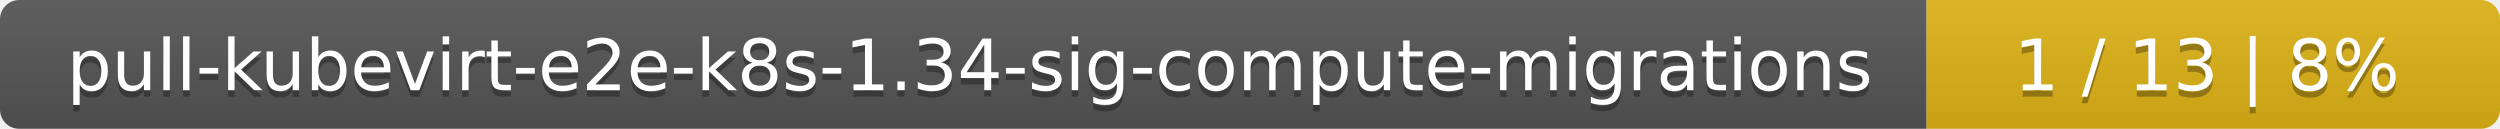
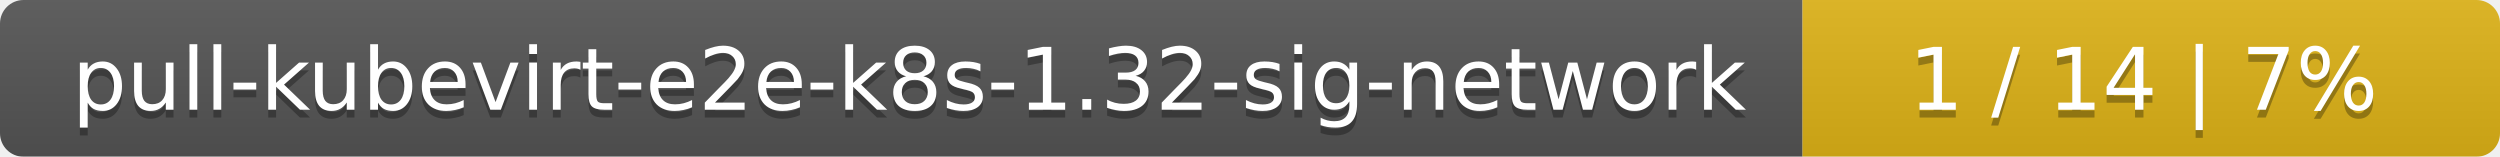
- <svg xmlns="http://www.w3.org/2000/svg" width="388" height="20">
+ <svg xmlns="http://www.w3.org/2000/svg" width="319" height="20">
  <linearGradient id="smooth" x2="0" y2="100%">
    <stop offset="0" stop-color="#bbb" stop-opacity=".1" />
    <stop offset="1" stop-opacity=".1" />
  </linearGradient>
  <mask id="round">
-     <rect width="388" height="20" rx="3" fill="#fff" />
+     <rect width="319" height="20" rx="3" fill="#fff" />
  </mask>
  <g mask="url(#round)">
-     <rect width="299" height="20" fill="#555" />
-     <rect x="299" width="89" height="20" fill="#dfb317" />
-     <rect width="388" height="20" fill="url(#smooth)" />
+     <rect width="230" height="20" fill="#555" />
+     <rect x="230" width="89" height="20" fill="#dfb317" />
+     <rect width="319" height="20" fill="url(#smooth)" />
  </g>
  <g fill="#fff" text-anchor="middle" font-family="DejaVu Sans,Verdana,Geneva,sans-serif" font-size="11">
-     <text x="150.5" y="15" fill="#010101" fill-opacity=".3">pull-kubevirt-e2e-k8s-1.34-sig-compute-migrations</text>
-     <text x="150.5" y="14">pull-kubevirt-e2e-k8s-1.34-sig-compute-migrations</text>
-     <text x="342.5" y="15" fill="#010101" fill-opacity=".3">1 / 13    |    8%</text>
-     <text x="342.5" y="14">1 / 13    |    8%</text>
+     <text x="116" y="15" fill="#010101" fill-opacity=".3">pull-kubevirt-e2e-k8s-1.32-sig-network</text>
+     <text x="116" y="14">pull-kubevirt-e2e-k8s-1.32-sig-network</text>
+     <text x="273.5" y="15" fill="#010101" fill-opacity=".3">1 / 14    |    7%</text>
+     <text x="273.5" y="14">1 / 14    |    7%</text>
  </g>
</svg>
